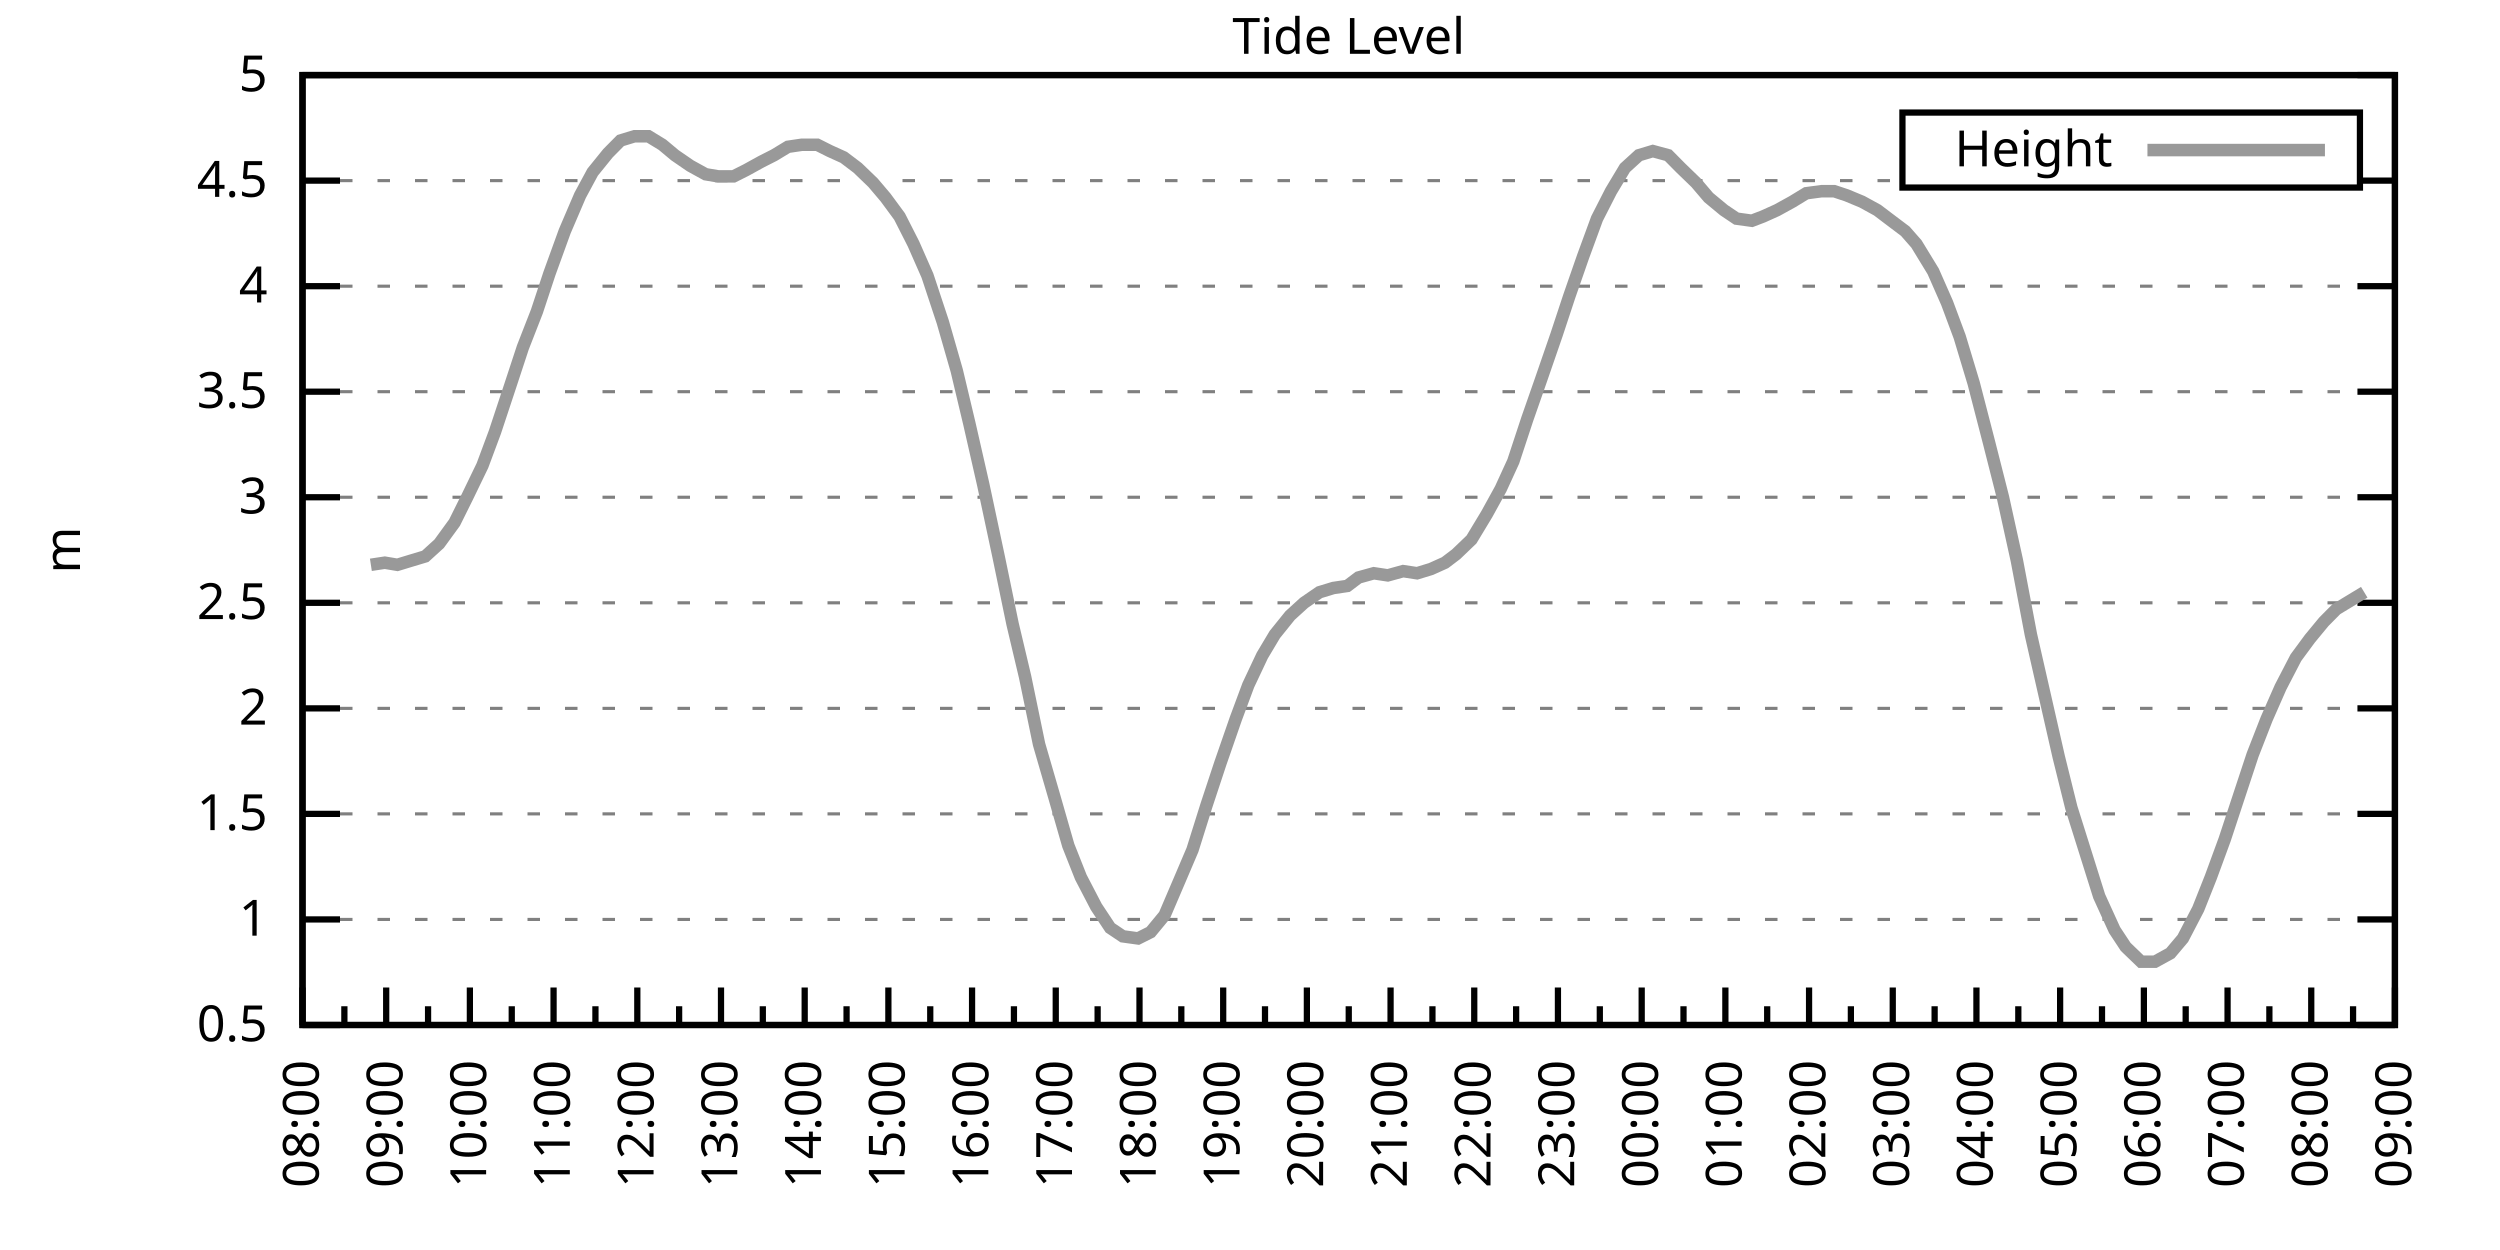
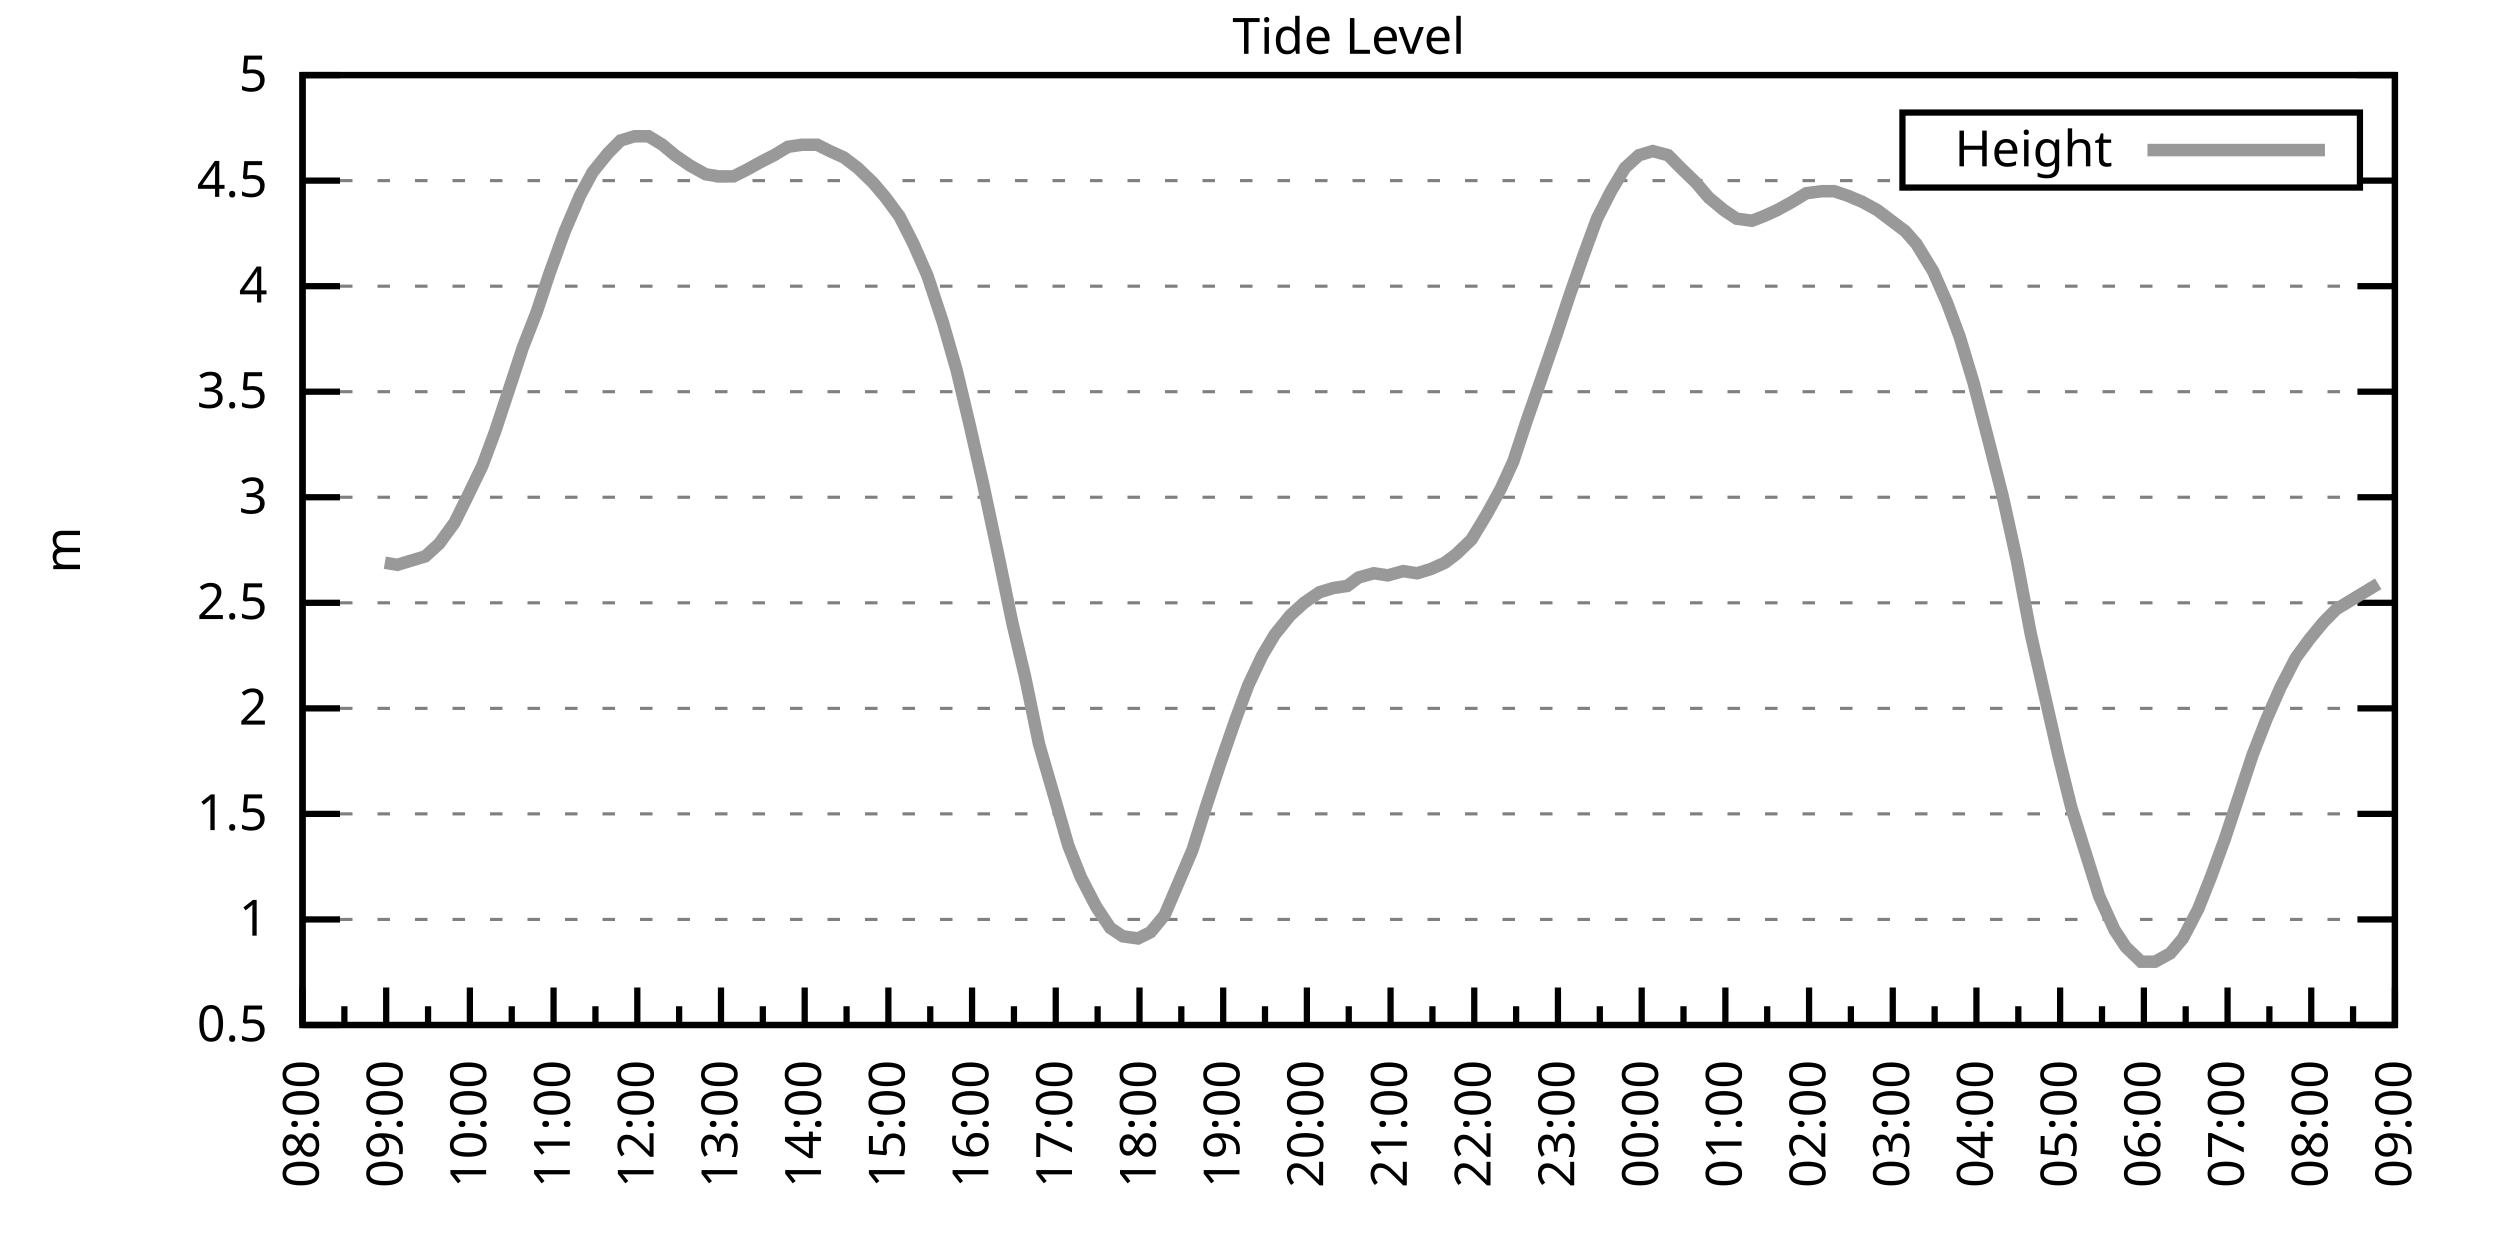
<svg xmlns="http://www.w3.org/2000/svg" xmlns:xlink="http://www.w3.org/1999/xlink" width="400" height="200" viewBox="0 0 400 200">
  <g id="gnuplot_canvas">
    <rect x="0" y="0" width="400" height="200" fill="none" />
    <defs>
      <circle id="gpDot" r="0.5" stroke-width="0.5" stroke="currentColor" />
      <path id="gpPt0" stroke-width="0.333" stroke="currentColor" d="M-1,0 h2 M0,-1 v2" />
      <path id="gpPt1" stroke-width="0.333" stroke="currentColor" d="M-1,-1 L1,1 M1,-1 L-1,1" />
      <path id="gpPt2" stroke-width="0.333" stroke="currentColor" d="M-1,0 L1,0 M0,-1 L0,1 M-1,-1 L1,1 M-1,1 L1,-1" />
      <rect id="gpPt3" stroke-width="0.333" stroke="currentColor" x="-1" y="-1" width="2" height="2" />
      <rect id="gpPt4" stroke-width="0.333" stroke="currentColor" fill="currentColor" x="-1" y="-1" width="2" height="2" />
      <circle id="gpPt5" stroke-width="0.333" stroke="currentColor" cx="0" cy="0" r="1" />
      <use xlink:href="#gpPt5" id="gpPt6" fill="currentColor" stroke="none" />
      <path id="gpPt7" stroke-width="0.333" stroke="currentColor" d="M0,-1.33 L-1.33,0.67 L1.33,0.67 z" />
      <use xlink:href="#gpPt7" id="gpPt8" fill="currentColor" stroke="none" />
      <use xlink:href="#gpPt7" id="gpPt9" stroke="currentColor" transform="rotate(180)" />
      <use xlink:href="#gpPt9" id="gpPt10" fill="currentColor" stroke="none" />
      <use xlink:href="#gpPt3" id="gpPt11" stroke="currentColor" transform="rotate(45)" />
      <use xlink:href="#gpPt11" id="gpPt12" fill="currentColor" stroke="none" />
      <path id="gpPt13" stroke-width="0.333" stroke="currentColor" d="M0,1.330 L1.265,0.411 L0.782,-1.067 L-0.782,-1.076 L-1.265,0.411 z" />
      <use xlink:href="#gpPt13" id="gpPt14" fill="currentColor" stroke="none" />
      <filter id="textbox" filterUnits="objectBoundingBox" x="0" y="0" height="1" width="1">
        <feFlood flood-color="white" flood-opacity="1" result="bgnd" />
        <feComposite in="SourceGraphic" in2="bgnd" operator="atop" />
      </filter>
      <filter id="greybox" filterUnits="objectBoundingBox" x="0" y="0" height="1" width="1">
        <feFlood flood-color="lightgrey" flood-opacity="1" result="grey" />
        <feComposite in="SourceGraphic" in2="grey" operator="atop" />
      </filter>
    </defs>
    <g fill="none" color="white" stroke="currentColor" stroke-width="1.00" stroke-linecap="butt" stroke-linejoin="miter">
</g>
    <g fill="none" color="black" stroke="currentColor" stroke-width="1.00" stroke-linecap="butt" stroke-linejoin="miter">
      <g stroke="none" shape-rendering="crispEdges">
        <polygon fill="rgb(255, 255, 255)" points="48.40,164.00 383.18,164.00 383.18,12.02 48.40,12.02 " />
      </g>
    </g>
    <g fill="none" color="black" stroke="currentColor" stroke-width="1.00" stroke-linecap="butt" stroke-linejoin="miter">
</g>
    <g fill="none" color="black" stroke="black" stroke-width="0.50" stroke-linecap="butt" stroke-linejoin="miter">
</g>
    <g fill="none" color="gray" stroke="currentColor" stroke-width="0.50" stroke-linecap="butt" stroke-linejoin="miter">
      <path stroke="gray" stroke-dasharray="2,4" class="gridline" d="M48.40,164.00 L383.19,164.00  " />
    </g>
    <g fill="none" color="gray" stroke="gray" stroke-width="1.00" stroke-linecap="butt" stroke-linejoin="miter">
</g>
    <g fill="none" color="black" stroke="currentColor" stroke-width="1.00" stroke-linecap="butt" stroke-linejoin="miter">
      <path stroke="black" d="M48.40,164.00 L54.40,164.00 M383.19,164.00 L377.19,164.00  " />
      <g transform="translate(42.80,166.60)" stroke="none" fill="black" font-family="Sans" font-size="8.00" text-anchor="end">
        <text>
          <tspan font-family="Sans"> 0.5</tspan>
        </text>
      </g>
    </g>
    <g fill="none" color="black" stroke="currentColor" stroke-width="1.00" stroke-linecap="butt" stroke-linejoin="miter">
</g>
    <g fill="none" color="black" stroke="black" stroke-width="0.50" stroke-linecap="butt" stroke-linejoin="miter">
</g>
    <g fill="none" color="gray" stroke="currentColor" stroke-width="0.50" stroke-linecap="butt" stroke-linejoin="miter">
      <path stroke="gray" stroke-dasharray="2,4" class="gridline" d="M48.40,147.11 L383.19,147.11  " />
    </g>
    <g fill="none" color="gray" stroke="gray" stroke-width="1.00" stroke-linecap="butt" stroke-linejoin="miter">
</g>
    <g fill="none" color="black" stroke="currentColor" stroke-width="1.00" stroke-linecap="butt" stroke-linejoin="miter">
      <path stroke="black" d="M48.40,147.11 L54.40,147.11 M383.19,147.11 L377.19,147.11  " />
      <g transform="translate(42.80,149.71)" stroke="none" fill="black" font-family="Sans" font-size="8.00" text-anchor="end">
        <text>
          <tspan font-family="Sans"> 1</tspan>
        </text>
      </g>
    </g>
    <g fill="none" color="black" stroke="currentColor" stroke-width="1.00" stroke-linecap="butt" stroke-linejoin="miter">
</g>
    <g fill="none" color="black" stroke="black" stroke-width="0.50" stroke-linecap="butt" stroke-linejoin="miter">
</g>
    <g fill="none" color="gray" stroke="currentColor" stroke-width="0.50" stroke-linecap="butt" stroke-linejoin="miter">
      <path stroke="gray" stroke-dasharray="2,4" class="gridline" d="M48.40,130.22 L383.19,130.22  " />
    </g>
    <g fill="none" color="gray" stroke="gray" stroke-width="1.00" stroke-linecap="butt" stroke-linejoin="miter">
</g>
    <g fill="none" color="black" stroke="currentColor" stroke-width="1.00" stroke-linecap="butt" stroke-linejoin="miter">
      <path stroke="black" d="M48.40,130.22 L54.40,130.22 M383.19,130.22 L377.19,130.22  " />
      <g transform="translate(42.80,132.82)" stroke="none" fill="black" font-family="Sans" font-size="8.00" text-anchor="end">
        <text>
          <tspan font-family="Sans"> 1.5</tspan>
        </text>
      </g>
    </g>
    <g fill="none" color="black" stroke="currentColor" stroke-width="1.00" stroke-linecap="butt" stroke-linejoin="miter">
</g>
    <g fill="none" color="black" stroke="black" stroke-width="0.50" stroke-linecap="butt" stroke-linejoin="miter">
</g>
    <g fill="none" color="gray" stroke="currentColor" stroke-width="0.50" stroke-linecap="butt" stroke-linejoin="miter">
      <path stroke="gray" stroke-dasharray="2,4" class="gridline" d="M48.40,113.34 L383.19,113.34  " />
    </g>
    <g fill="none" color="gray" stroke="gray" stroke-width="1.00" stroke-linecap="butt" stroke-linejoin="miter">
</g>
    <g fill="none" color="black" stroke="currentColor" stroke-width="1.00" stroke-linecap="butt" stroke-linejoin="miter">
      <path stroke="black" d="M48.40,113.34 L54.40,113.34 M383.19,113.34 L377.19,113.34  " />
      <g transform="translate(42.80,115.94)" stroke="none" fill="black" font-family="Sans" font-size="8.00" text-anchor="end">
        <text>
          <tspan font-family="Sans"> 2</tspan>
        </text>
      </g>
    </g>
    <g fill="none" color="black" stroke="currentColor" stroke-width="1.00" stroke-linecap="butt" stroke-linejoin="miter">
</g>
    <g fill="none" color="black" stroke="black" stroke-width="0.50" stroke-linecap="butt" stroke-linejoin="miter">
</g>
    <g fill="none" color="gray" stroke="currentColor" stroke-width="0.50" stroke-linecap="butt" stroke-linejoin="miter">
      <path stroke="gray" stroke-dasharray="2,4" class="gridline" d="M48.40,96.45 L383.19,96.45  " />
    </g>
    <g fill="none" color="gray" stroke="gray" stroke-width="1.00" stroke-linecap="butt" stroke-linejoin="miter">
</g>
    <g fill="none" color="black" stroke="currentColor" stroke-width="1.00" stroke-linecap="butt" stroke-linejoin="miter">
      <path stroke="black" d="M48.40,96.45 L54.40,96.45 M383.19,96.45 L377.19,96.45  " />
      <g transform="translate(42.80,99.05)" stroke="none" fill="black" font-family="Sans" font-size="8.00" text-anchor="end">
        <text>
          <tspan font-family="Sans"> 2.5</tspan>
        </text>
      </g>
    </g>
    <g fill="none" color="black" stroke="currentColor" stroke-width="1.00" stroke-linecap="butt" stroke-linejoin="miter">
</g>
    <g fill="none" color="black" stroke="black" stroke-width="0.50" stroke-linecap="butt" stroke-linejoin="miter">
</g>
    <g fill="none" color="gray" stroke="currentColor" stroke-width="0.50" stroke-linecap="butt" stroke-linejoin="miter">
      <path stroke="gray" stroke-dasharray="2,4" class="gridline" d="M48.40,79.56 L383.19,79.56  " />
    </g>
    <g fill="none" color="gray" stroke="gray" stroke-width="1.00" stroke-linecap="butt" stroke-linejoin="miter">
</g>
    <g fill="none" color="black" stroke="currentColor" stroke-width="1.00" stroke-linecap="butt" stroke-linejoin="miter">
      <path stroke="black" d="M48.40,79.56 L54.40,79.56 M383.19,79.56 L377.19,79.56  " />
      <g transform="translate(42.80,82.16)" stroke="none" fill="black" font-family="Sans" font-size="8.00" text-anchor="end">
        <text>
          <tspan font-family="Sans"> 3</tspan>
        </text>
      </g>
    </g>
    <g fill="none" color="black" stroke="currentColor" stroke-width="1.00" stroke-linecap="butt" stroke-linejoin="miter">
</g>
    <g fill="none" color="black" stroke="black" stroke-width="0.50" stroke-linecap="butt" stroke-linejoin="miter">
</g>
    <g fill="none" color="gray" stroke="currentColor" stroke-width="0.50" stroke-linecap="butt" stroke-linejoin="miter">
      <path stroke="gray" stroke-dasharray="2,4" class="gridline" d="M48.40,62.67 L383.19,62.67  " />
    </g>
    <g fill="none" color="gray" stroke="gray" stroke-width="1.00" stroke-linecap="butt" stroke-linejoin="miter">
</g>
    <g fill="none" color="black" stroke="currentColor" stroke-width="1.00" stroke-linecap="butt" stroke-linejoin="miter">
      <path stroke="black" d="M48.40,62.67 L54.40,62.67 M383.19,62.67 L377.19,62.67  " />
      <g transform="translate(42.80,65.27)" stroke="none" fill="black" font-family="Sans" font-size="8.00" text-anchor="end">
        <text>
          <tspan font-family="Sans"> 3.5</tspan>
        </text>
      </g>
    </g>
    <g fill="none" color="black" stroke="currentColor" stroke-width="1.00" stroke-linecap="butt" stroke-linejoin="miter">
</g>
    <g fill="none" color="black" stroke="black" stroke-width="0.50" stroke-linecap="butt" stroke-linejoin="miter">
</g>
    <g fill="none" color="gray" stroke="currentColor" stroke-width="0.50" stroke-linecap="butt" stroke-linejoin="miter">
      <path stroke="gray" stroke-dasharray="2,4" class="gridline" d="M48.40,45.79 L383.19,45.79  " />
    </g>
    <g fill="none" color="gray" stroke="gray" stroke-width="1.00" stroke-linecap="butt" stroke-linejoin="miter">
</g>
    <g fill="none" color="black" stroke="currentColor" stroke-width="1.00" stroke-linecap="butt" stroke-linejoin="miter">
      <path stroke="black" d="M48.40,45.79 L54.40,45.79 M383.19,45.79 L377.19,45.79  " />
      <g transform="translate(42.80,48.39)" stroke="none" fill="black" font-family="Sans" font-size="8.00" text-anchor="end">
        <text>
          <tspan font-family="Sans"> 4</tspan>
        </text>
      </g>
    </g>
    <g fill="none" color="black" stroke="currentColor" stroke-width="1.00" stroke-linecap="butt" stroke-linejoin="miter">
</g>
    <g fill="none" color="black" stroke="black" stroke-width="0.50" stroke-linecap="butt" stroke-linejoin="miter">
</g>
    <g fill="none" color="gray" stroke="currentColor" stroke-width="0.50" stroke-linecap="butt" stroke-linejoin="miter">
      <path stroke="gray" stroke-dasharray="2,4" class="gridline" d="M48.40,28.90 L304.39,28.90 M377.59,28.90 L383.19,28.90  " />
    </g>
    <g fill="none" color="gray" stroke="gray" stroke-width="1.00" stroke-linecap="butt" stroke-linejoin="miter">
</g>
    <g fill="none" color="black" stroke="currentColor" stroke-width="1.00" stroke-linecap="butt" stroke-linejoin="miter">
      <path stroke="black" d="M48.40,28.90 L54.40,28.90 M383.19,28.90 L377.19,28.90  " />
      <g transform="translate(42.80,31.50)" stroke="none" fill="black" font-family="Sans" font-size="8.00" text-anchor="end">
        <text>
          <tspan font-family="Sans"> 4.5</tspan>
        </text>
      </g>
    </g>
    <g fill="none" color="black" stroke="currentColor" stroke-width="1.00" stroke-linecap="butt" stroke-linejoin="miter">
</g>
    <g fill="none" color="black" stroke="black" stroke-width="0.50" stroke-linecap="butt" stroke-linejoin="miter">
</g>
    <g fill="none" color="gray" stroke="currentColor" stroke-width="0.50" stroke-linecap="butt" stroke-linejoin="miter">
      <path stroke="gray" stroke-dasharray="2,4" class="gridline" d="M48.40,12.01 L383.19,12.01  " />
    </g>
    <g fill="none" color="gray" stroke="gray" stroke-width="1.00" stroke-linecap="butt" stroke-linejoin="miter">
</g>
    <g fill="none" color="black" stroke="currentColor" stroke-width="1.00" stroke-linecap="butt" stroke-linejoin="miter">
      <path stroke="black" d="M48.40,12.01 L54.40,12.01 M383.19,12.01 L377.19,12.01  " />
      <g transform="translate(42.80,14.61)" stroke="none" fill="black" font-family="Sans" font-size="8.00" text-anchor="end">
        <text>
          <tspan font-family="Sans"> 5</tspan>
        </text>
      </g>
    </g>
    <g fill="none" color="black" stroke="currentColor" stroke-width="1.00" stroke-linecap="butt" stroke-linejoin="miter">
      <path stroke="black" d="M48.40,164.00 L48.40,158.00  " />
      <g transform="translate(51.00,169.60) rotate(270)" stroke="none" fill="black" font-family="Sans" font-size="8.00" text-anchor="end">
        <text>
          <tspan font-family="Sans">08:00</tspan>
        </text>
      </g>
    </g>
    <g fill="none" color="black" stroke="currentColor" stroke-width="1.00" stroke-linecap="butt" stroke-linejoin="miter">
      <path stroke="black" d="M55.10,164.00 L55.10,161.00 M61.79,164.00 L61.79,158.00  " />
      <g transform="translate(64.39,169.60) rotate(270)" stroke="none" fill="black" font-family="Sans" font-size="8.00" text-anchor="end">
        <text>
          <tspan font-family="Sans">09:00</tspan>
        </text>
      </g>
    </g>
    <g fill="none" color="black" stroke="currentColor" stroke-width="1.00" stroke-linecap="butt" stroke-linejoin="miter">
      <path stroke="black" d="M68.49,164.00 L68.49,161.00 M75.18,164.00 L75.18,158.00  " />
      <g transform="translate(77.78,169.60) rotate(270)" stroke="none" fill="black" font-family="Sans" font-size="8.00" text-anchor="end">
        <text>
          <tspan font-family="Sans">10:00</tspan>
        </text>
      </g>
    </g>
    <g fill="none" color="black" stroke="currentColor" stroke-width="1.00" stroke-linecap="butt" stroke-linejoin="miter">
      <path stroke="black" d="M81.88,164.00 L81.88,161.00 M88.57,164.00 L88.57,158.00  " />
      <g transform="translate(91.17,169.60) rotate(270)" stroke="none" fill="black" font-family="Sans" font-size="8.00" text-anchor="end">
        <text>
          <tspan font-family="Sans">11:00</tspan>
        </text>
      </g>
    </g>
    <g fill="none" color="black" stroke="currentColor" stroke-width="1.00" stroke-linecap="butt" stroke-linejoin="miter">
      <path stroke="black" d="M95.27,164.00 L95.27,161.00 M101.97,164.00 L101.97,158.00  " />
      <g transform="translate(104.57,169.60) rotate(270)" stroke="none" fill="black" font-family="Sans" font-size="8.00" text-anchor="end">
        <text>
          <tspan font-family="Sans">12:00</tspan>
        </text>
      </g>
    </g>
    <g fill="none" color="black" stroke="currentColor" stroke-width="1.00" stroke-linecap="butt" stroke-linejoin="miter">
      <path stroke="black" d="M108.66,164.00 L108.66,161.00 M115.36,164.00 L115.36,158.00  " />
      <g transform="translate(117.96,169.60) rotate(270)" stroke="none" fill="black" font-family="Sans" font-size="8.00" text-anchor="end">
        <text>
          <tspan font-family="Sans">13:00</tspan>
        </text>
      </g>
    </g>
    <g fill="none" color="black" stroke="currentColor" stroke-width="1.00" stroke-linecap="butt" stroke-linejoin="miter">
      <path stroke="black" d="M122.05,164.00 L122.05,161.00 M128.75,164.00 L128.75,158.00  " />
      <g transform="translate(131.35,169.60) rotate(270)" stroke="none" fill="black" font-family="Sans" font-size="8.00" text-anchor="end">
        <text>
          <tspan font-family="Sans">14:00</tspan>
        </text>
      </g>
    </g>
    <g fill="none" color="black" stroke="currentColor" stroke-width="1.00" stroke-linecap="butt" stroke-linejoin="miter">
      <path stroke="black" d="M135.45,164.00 L135.45,161.00 M142.14,164.00 L142.14,158.00  " />
      <g transform="translate(144.74,169.60) rotate(270)" stroke="none" fill="black" font-family="Sans" font-size="8.00" text-anchor="end">
        <text>
          <tspan font-family="Sans">15:00</tspan>
        </text>
      </g>
    </g>
    <g fill="none" color="black" stroke="currentColor" stroke-width="1.00" stroke-linecap="butt" stroke-linejoin="miter">
      <path stroke="black" d="M148.84,164.00 L148.84,161.00 M155.53,164.00 L155.53,158.00  " />
      <g transform="translate(158.13,169.60) rotate(270)" stroke="none" fill="black" font-family="Sans" font-size="8.00" text-anchor="end">
        <text>
          <tspan font-family="Sans">16:00</tspan>
        </text>
      </g>
    </g>
    <g fill="none" color="black" stroke="currentColor" stroke-width="1.00" stroke-linecap="butt" stroke-linejoin="miter">
      <path stroke="black" d="M162.23,164.00 L162.23,161.00 M168.92,164.00 L168.92,158.00  " />
      <g transform="translate(171.52,169.60) rotate(270)" stroke="none" fill="black" font-family="Sans" font-size="8.00" text-anchor="end">
        <text>
          <tspan font-family="Sans">17:00</tspan>
        </text>
      </g>
    </g>
    <g fill="none" color="black" stroke="currentColor" stroke-width="1.00" stroke-linecap="butt" stroke-linejoin="miter">
      <path stroke="black" d="M175.62,164.00 L175.62,161.00 M182.32,164.00 L182.32,158.00  " />
      <g transform="translate(184.92,169.60) rotate(270)" stroke="none" fill="black" font-family="Sans" font-size="8.00" text-anchor="end">
        <text>
          <tspan font-family="Sans">18:00</tspan>
        </text>
      </g>
    </g>
    <g fill="none" color="black" stroke="currentColor" stroke-width="1.00" stroke-linecap="butt" stroke-linejoin="miter">
      <path stroke="black" d="M189.01,164.00 L189.01,161.00 M195.71,164.00 L195.71,158.00  " />
      <g transform="translate(198.31,169.60) rotate(270)" stroke="none" fill="black" font-family="Sans" font-size="8.00" text-anchor="end">
        <text>
          <tspan font-family="Sans">19:00</tspan>
        </text>
      </g>
    </g>
    <g fill="none" color="black" stroke="currentColor" stroke-width="1.00" stroke-linecap="butt" stroke-linejoin="miter">
      <path stroke="black" d="M202.40,164.00 L202.40,161.00 M209.10,164.00 L209.10,158.00  " />
      <g transform="translate(211.70,169.60) rotate(270)" stroke="none" fill="black" font-family="Sans" font-size="8.00" text-anchor="end">
        <text>
          <tspan font-family="Sans">20:00</tspan>
        </text>
      </g>
    </g>
    <g fill="none" color="black" stroke="currentColor" stroke-width="1.00" stroke-linecap="butt" stroke-linejoin="miter">
      <path stroke="black" d="M215.80,164.00 L215.80,161.00 M222.49,164.00 L222.49,158.00  " />
      <g transform="translate(225.09,169.60) rotate(270)" stroke="none" fill="black" font-family="Sans" font-size="8.00" text-anchor="end">
        <text>
          <tspan font-family="Sans">21:00</tspan>
        </text>
      </g>
    </g>
    <g fill="none" color="black" stroke="currentColor" stroke-width="1.00" stroke-linecap="butt" stroke-linejoin="miter">
      <path stroke="black" d="M229.19,164.00 L229.19,161.00 M235.88,164.00 L235.88,158.00  " />
      <g transform="translate(238.48,169.60) rotate(270)" stroke="none" fill="black" font-family="Sans" font-size="8.00" text-anchor="end">
        <text>
          <tspan font-family="Sans">22:00</tspan>
        </text>
      </g>
    </g>
    <g fill="none" color="black" stroke="currentColor" stroke-width="1.00" stroke-linecap="butt" stroke-linejoin="miter">
      <path stroke="black" d="M242.58,164.00 L242.58,161.00 M249.27,164.00 L249.27,158.00  " />
      <g transform="translate(251.87,169.60) rotate(270)" stroke="none" fill="black" font-family="Sans" font-size="8.00" text-anchor="end">
        <text>
          <tspan font-family="Sans">23:00</tspan>
        </text>
      </g>
    </g>
    <g fill="none" color="black" stroke="currentColor" stroke-width="1.00" stroke-linecap="butt" stroke-linejoin="miter">
      <path stroke="black" d="M255.97,164.00 L255.97,161.00 M262.67,164.00 L262.67,158.00  " />
      <g transform="translate(265.27,169.60) rotate(270)" stroke="none" fill="black" font-family="Sans" font-size="8.00" text-anchor="end">
        <text>
          <tspan font-family="Sans">00:00</tspan>
        </text>
      </g>
    </g>
    <g fill="none" color="black" stroke="currentColor" stroke-width="1.00" stroke-linecap="butt" stroke-linejoin="miter">
      <path stroke="black" d="M269.36,164.00 L269.36,161.00 M276.06,164.00 L276.06,158.00  " />
      <g transform="translate(278.66,169.60) rotate(270)" stroke="none" fill="black" font-family="Sans" font-size="8.00" text-anchor="end">
        <text>
          <tspan font-family="Sans">01:00</tspan>
        </text>
      </g>
    </g>
    <g fill="none" color="black" stroke="currentColor" stroke-width="1.00" stroke-linecap="butt" stroke-linejoin="miter">
      <path stroke="black" d="M282.75,164.00 L282.75,161.00 M289.45,164.00 L289.45,158.00  " />
      <g transform="translate(292.05,169.60) rotate(270)" stroke="none" fill="black" font-family="Sans" font-size="8.00" text-anchor="end">
        <text>
          <tspan font-family="Sans">02:00</tspan>
        </text>
      </g>
    </g>
    <g fill="none" color="black" stroke="currentColor" stroke-width="1.00" stroke-linecap="butt" stroke-linejoin="miter">
      <path stroke="black" d="M296.14,164.00 L296.14,161.00 M302.84,164.00 L302.84,158.00  " />
      <g transform="translate(305.44,169.60) rotate(270)" stroke="none" fill="black" font-family="Sans" font-size="8.00" text-anchor="end">
        <text>
          <tspan font-family="Sans">03:00</tspan>
        </text>
      </g>
    </g>
    <g fill="none" color="black" stroke="currentColor" stroke-width="1.00" stroke-linecap="butt" stroke-linejoin="miter">
      <path stroke="black" d="M309.54,164.00 L309.54,161.00 M316.23,164.00 L316.23,158.00  " />
      <g transform="translate(318.83,169.60) rotate(270)" stroke="none" fill="black" font-family="Sans" font-size="8.00" text-anchor="end">
        <text>
          <tspan font-family="Sans">04:00</tspan>
        </text>
      </g>
    </g>
    <g fill="none" color="black" stroke="currentColor" stroke-width="1.00" stroke-linecap="butt" stroke-linejoin="miter">
      <path stroke="black" d="M322.93,164.00 L322.93,161.00 M329.62,164.00 L329.62,158.00  " />
      <g transform="translate(332.22,169.60) rotate(270)" stroke="none" fill="black" font-family="Sans" font-size="8.00" text-anchor="end">
        <text>
          <tspan font-family="Sans">05:00</tspan>
        </text>
      </g>
    </g>
    <g fill="none" color="black" stroke="currentColor" stroke-width="1.00" stroke-linecap="butt" stroke-linejoin="miter">
      <path stroke="black" d="M336.32,164.00 L336.32,161.00 M343.02,164.00 L343.02,158.00  " />
      <g transform="translate(345.62,169.60) rotate(270)" stroke="none" fill="black" font-family="Sans" font-size="8.00" text-anchor="end">
        <text>
          <tspan font-family="Sans">06:00</tspan>
        </text>
      </g>
    </g>
    <g fill="none" color="black" stroke="currentColor" stroke-width="1.00" stroke-linecap="butt" stroke-linejoin="miter">
      <path stroke="black" d="M349.71,164.00 L349.71,161.00 M356.41,164.00 L356.41,158.00  " />
      <g transform="translate(359.01,169.60) rotate(270)" stroke="none" fill="black" font-family="Sans" font-size="8.00" text-anchor="end">
        <text>
          <tspan font-family="Sans">07:00</tspan>
        </text>
      </g>
    </g>
    <g fill="none" color="black" stroke="currentColor" stroke-width="1.00" stroke-linecap="butt" stroke-linejoin="miter">
      <path stroke="black" d="M363.10,164.00 L363.10,161.00 M369.80,164.00 L369.80,158.00  " />
      <g transform="translate(372.40,169.60) rotate(270)" stroke="none" fill="black" font-family="Sans" font-size="8.00" text-anchor="end">
        <text>
          <tspan font-family="Sans">08:00</tspan>
        </text>
      </g>
    </g>
    <g fill="none" color="black" stroke="currentColor" stroke-width="1.00" stroke-linecap="butt" stroke-linejoin="miter">
      <path stroke="black" d="M376.49,164.00 L376.49,161.00 M383.19,164.00 L383.19,158.00  " />
      <g transform="translate(385.79,169.60) rotate(270)" stroke="none" fill="black" font-family="Sans" font-size="8.00" text-anchor="end">
        <text>
          <tspan font-family="Sans">09:00</tspan>
        </text>
      </g>
    </g>
    <g fill="none" color="black" stroke="currentColor" stroke-width="1.00" stroke-linecap="butt" stroke-linejoin="miter">
</g>
    <g fill="none" color="black" stroke="currentColor" stroke-width="1.00" stroke-linecap="butt" stroke-linejoin="miter">
      <path stroke="black" d="M48.40,12.01 L48.40,164.00 L383.19,164.00 L383.19,12.01 L48.40,12.01 Z  " />
    </g>
    <g fill="none" color="black" stroke="currentColor" stroke-width="1.00" stroke-linecap="butt" stroke-linejoin="miter">
      <g transform="translate(12.80,88.01) rotate(270)" stroke="none" fill="black" font-family="Sans" font-size="8.00" text-anchor="middle">
        <text>
          <tspan font-family="Sans">m</tspan>
        </text>
      </g>
    </g>
    <g fill="none" color="black" stroke="currentColor" stroke-width="1.00" stroke-linecap="butt" stroke-linejoin="miter">
</g>
    <g fill="none" color="black" stroke="currentColor" stroke-width="1.00" stroke-linecap="butt" stroke-linejoin="miter">
      <path stroke="black" d="M304.39,30.01 L304.39,18.01 L377.59,18.01 L377.59,30.01 L304.39,30.01 Z  " />
    </g>
    <g id="Tide_level_plot_1">
      <g fill="none" color="white" stroke="black" stroke-width="2.00" stroke-linecap="butt" stroke-linejoin="miter">
</g>
      <g fill="none" color="black" stroke="currentColor" stroke-width="2.00" stroke-linecap="butt" stroke-linejoin="miter">
        <g transform="translate(337.99,26.61)" stroke="none" fill="black" font-family="Sans" font-size="8.00" text-anchor="end">
          <text>
            <tspan font-family="Sans">Height</tspan>
          </text>
        </g>
      </g>
      <g fill="none" color="black" stroke="currentColor" stroke-width="2.00" stroke-linecap="butt" stroke-linejoin="miter">
-         <path stroke="rgb(153, 153, 153)" d="M343.59,24.01 L371.99,24.01 M59.34,90.37 L61.57,90.03 L63.58,90.37 L65.81,89.69 L68.04,89.02 L70.27,86.99   L72.73,83.61 L74.74,79.56 L77.19,74.49 L79.20,69.09 L81.66,61.66 L83.66,55.58 L85.90,49.84 L87.91,43.76   L90.36,37.00 L92.82,31.26 L94.82,27.55 L97.28,24.51 L99.29,22.48 L101.52,21.80 L103.75,21.80 L105.98,23.16   L107.99,24.84 L110.45,26.53 L112.90,27.88 L114.91,28.22 L117.37,28.22 L119.38,27.21 L121.83,25.86 L123.84,24.84   L126.07,23.49 L128.30,23.16 L130.76,23.16 L132.77,24.17 L135.00,25.18 L137.23,26.87 L139.69,29.24 L141.69,31.60   L143.93,34.64 L146.16,39.03 L148.39,44.10 L150.85,51.53 L153.08,59.30 L155.09,67.74 L157.32,77.53 L159.77,89.02   L162.01,99.83 L164.01,108.27 L166.25,119.08 L168.70,127.52 L170.93,135.29 L172.94,140.36 L175.40,145.09 L177.63,148.46   L179.64,149.81 L182.09,150.15 L184.10,149.14 L186.33,146.44 L188.79,140.69 L190.80,135.97 L193.03,128.87 L195.26,122.12   L197.72,115.03 L199.73,109.62 L201.96,104.89 L203.97,101.52 L206.42,98.48 L208.65,96.45 L211.11,94.76 L213.34,94.08   L215.57,93.75 L217.36,92.40 L219.81,91.72 L222.04,92.06 L224.50,91.38 L226.73,91.72 L228.96,91.04 L231.20,90.03   L232.98,88.68 L235.44,86.32 L237.89,82.26 L240.12,78.21 L242.13,73.82 L244.36,67.06 L246.60,60.65 L249.05,53.55   L251.06,47.47 L253.29,41.06 L255.52,34.98 L257.76,30.59 L259.99,26.87 L262.22,24.84 L264.45,24.17 L266.91,24.84   L268.92,26.87 L271.37,29.24 L273.38,31.60 L275.83,33.63 L277.84,34.98 L280.30,35.32 L282.08,34.64 L284.32,33.63   L286.77,32.28 L289.00,30.92 L291.46,30.59 L293.47,30.59 L295.48,31.26 L297.93,32.28 L300.39,33.63 L302.17,34.98   L304.85,37.00 L306.63,39.03 L309.31,43.42 L311.54,48.49 L313.55,53.89 L315.79,61.32 L318.24,70.78 L320.47,79.56   L322.70,89.69 L324.94,101.52 L329.40,121.11 L331.41,129.21 L333.64,136.30 L335.87,143.40 L338.33,148.80 L340.11,151.50   L342.57,153.87 L344.80,153.87 L347.26,152.52 L349.26,150.15 L351.72,145.42 L353.73,140.36 L355.96,134.28 L358.19,127.52   L360.42,120.77 L362.66,115.03 L364.89,109.96 L367.34,105.23 L369.58,102.19 L371.81,99.49 L373.82,97.46 L376.05,96.11   L378.28,94.76  " />
+         <path stroke="rgb(153, 153, 153)" d="M343.59,24.01 L371.99,24.01 M61.57,90.03 L63.58,90.37 L65.81,89.69 L68.04,89.02 L70.27,86.99 L72.73,83.61   L74.74,79.56 L77.19,74.49 L79.20,69.09 L81.66,61.66 L83.66,55.58 L85.90,49.84 L87.91,43.76 L90.36,37.00   L92.82,31.26 L94.82,27.55 L97.28,24.51 L99.29,22.48 L101.52,21.80 L103.75,21.80 L105.98,23.16 L107.99,24.84   L110.45,26.53 L112.90,27.88 L114.91,28.22 L117.37,28.22 L119.38,27.21 L121.83,25.86 L123.84,24.84 L126.07,23.49   L128.30,23.16 L130.76,23.16 L132.77,24.17 L135.00,25.18 L137.23,26.87 L139.69,29.24 L141.69,31.60 L143.93,34.64   L146.16,39.03 L148.39,44.10 L150.85,51.53 L153.08,59.30 L155.09,67.74 L157.32,77.53 L159.77,89.02 L162.01,99.83   L164.01,108.27 L166.25,119.08 L168.70,127.52 L170.93,135.29 L172.94,140.36 L175.40,145.09 L177.63,148.46 L179.64,149.81   L182.09,150.15 L184.10,149.14 L186.33,146.44 L188.79,140.69 L190.80,135.97 L193.03,128.87 L195.26,122.12 L197.72,115.03   L199.73,109.62 L201.96,104.89 L203.97,101.52 L206.42,98.48 L208.65,96.45 L211.11,94.76 L213.34,94.08 L215.57,93.75   L217.36,92.40 L219.81,91.72 L222.04,92.06 L224.50,91.38 L226.73,91.72 L228.96,91.04 L231.20,90.03 L232.98,88.68   L235.44,86.32 L237.89,82.26 L240.12,78.21 L242.13,73.82 L244.36,67.06 L246.60,60.65 L249.05,53.55 L251.06,47.47   L253.29,41.06 L255.52,34.98 L257.76,30.59 L259.99,26.87 L262.22,24.84 L264.45,24.17 L266.91,24.84 L268.92,26.87   L271.37,29.24 L273.38,31.60 L275.83,33.63 L277.84,34.98 L280.30,35.32 L282.08,34.64 L284.32,33.63 L286.77,32.28   L289.00,30.92 L291.46,30.59 L293.47,30.59 L295.48,31.26 L297.93,32.28 L300.39,33.63 L302.17,34.98 L304.85,37.00   L306.63,39.03 L309.31,43.42 L311.54,48.49 L313.55,53.89 L315.79,61.32 L318.24,70.78 L320.47,79.56 L322.70,89.69   L324.94,101.52 L329.40,121.11 L331.41,129.21 L333.64,136.30 L335.87,143.40 L338.33,148.80 L340.11,151.50 L342.57,153.87   L344.80,153.87 L347.26,152.52 L349.26,150.15 L351.72,145.42 L353.73,140.36 L355.96,134.28 L358.19,127.52 L360.42,120.77   L362.66,115.03 L364.89,109.96 L367.34,105.23 L369.58,102.19 L371.81,99.49 L373.82,97.46 L376.05,96.11 L378.28,94.76   L380.51,93.41  " />
      </g>
    </g>
    <g fill="none" color="black" stroke="currentColor" stroke-width="2.00" stroke-linecap="butt" stroke-linejoin="miter">
</g>
    <g fill="none" color="black" stroke="black" stroke-width="1.00" stroke-linecap="butt" stroke-linejoin="miter">
</g>
    <g fill="none" color="black" stroke="currentColor" stroke-width="1.00" stroke-linecap="butt" stroke-linejoin="miter">
      <path stroke="black" d="M48.40,12.01 L48.40,164.00 L383.19,164.00 L383.19,12.01 L48.40,12.01 Z  " />
    </g>
    <g fill="none" color="black" stroke="currentColor" stroke-width="1.00" stroke-linecap="butt" stroke-linejoin="miter">
      <g transform="translate(215.79,8.61)" stroke="none" fill="black" font-family="Sans" font-size="8.00" text-anchor="middle">
        <text>
          <tspan font-family="Sans">Tide Level</tspan>
        </text>
      </g>
    </g>
    <g fill="none" color="black" stroke="currentColor" stroke-width="1.00" stroke-linecap="butt" stroke-linejoin="miter">
</g>
  </g>
</svg>
